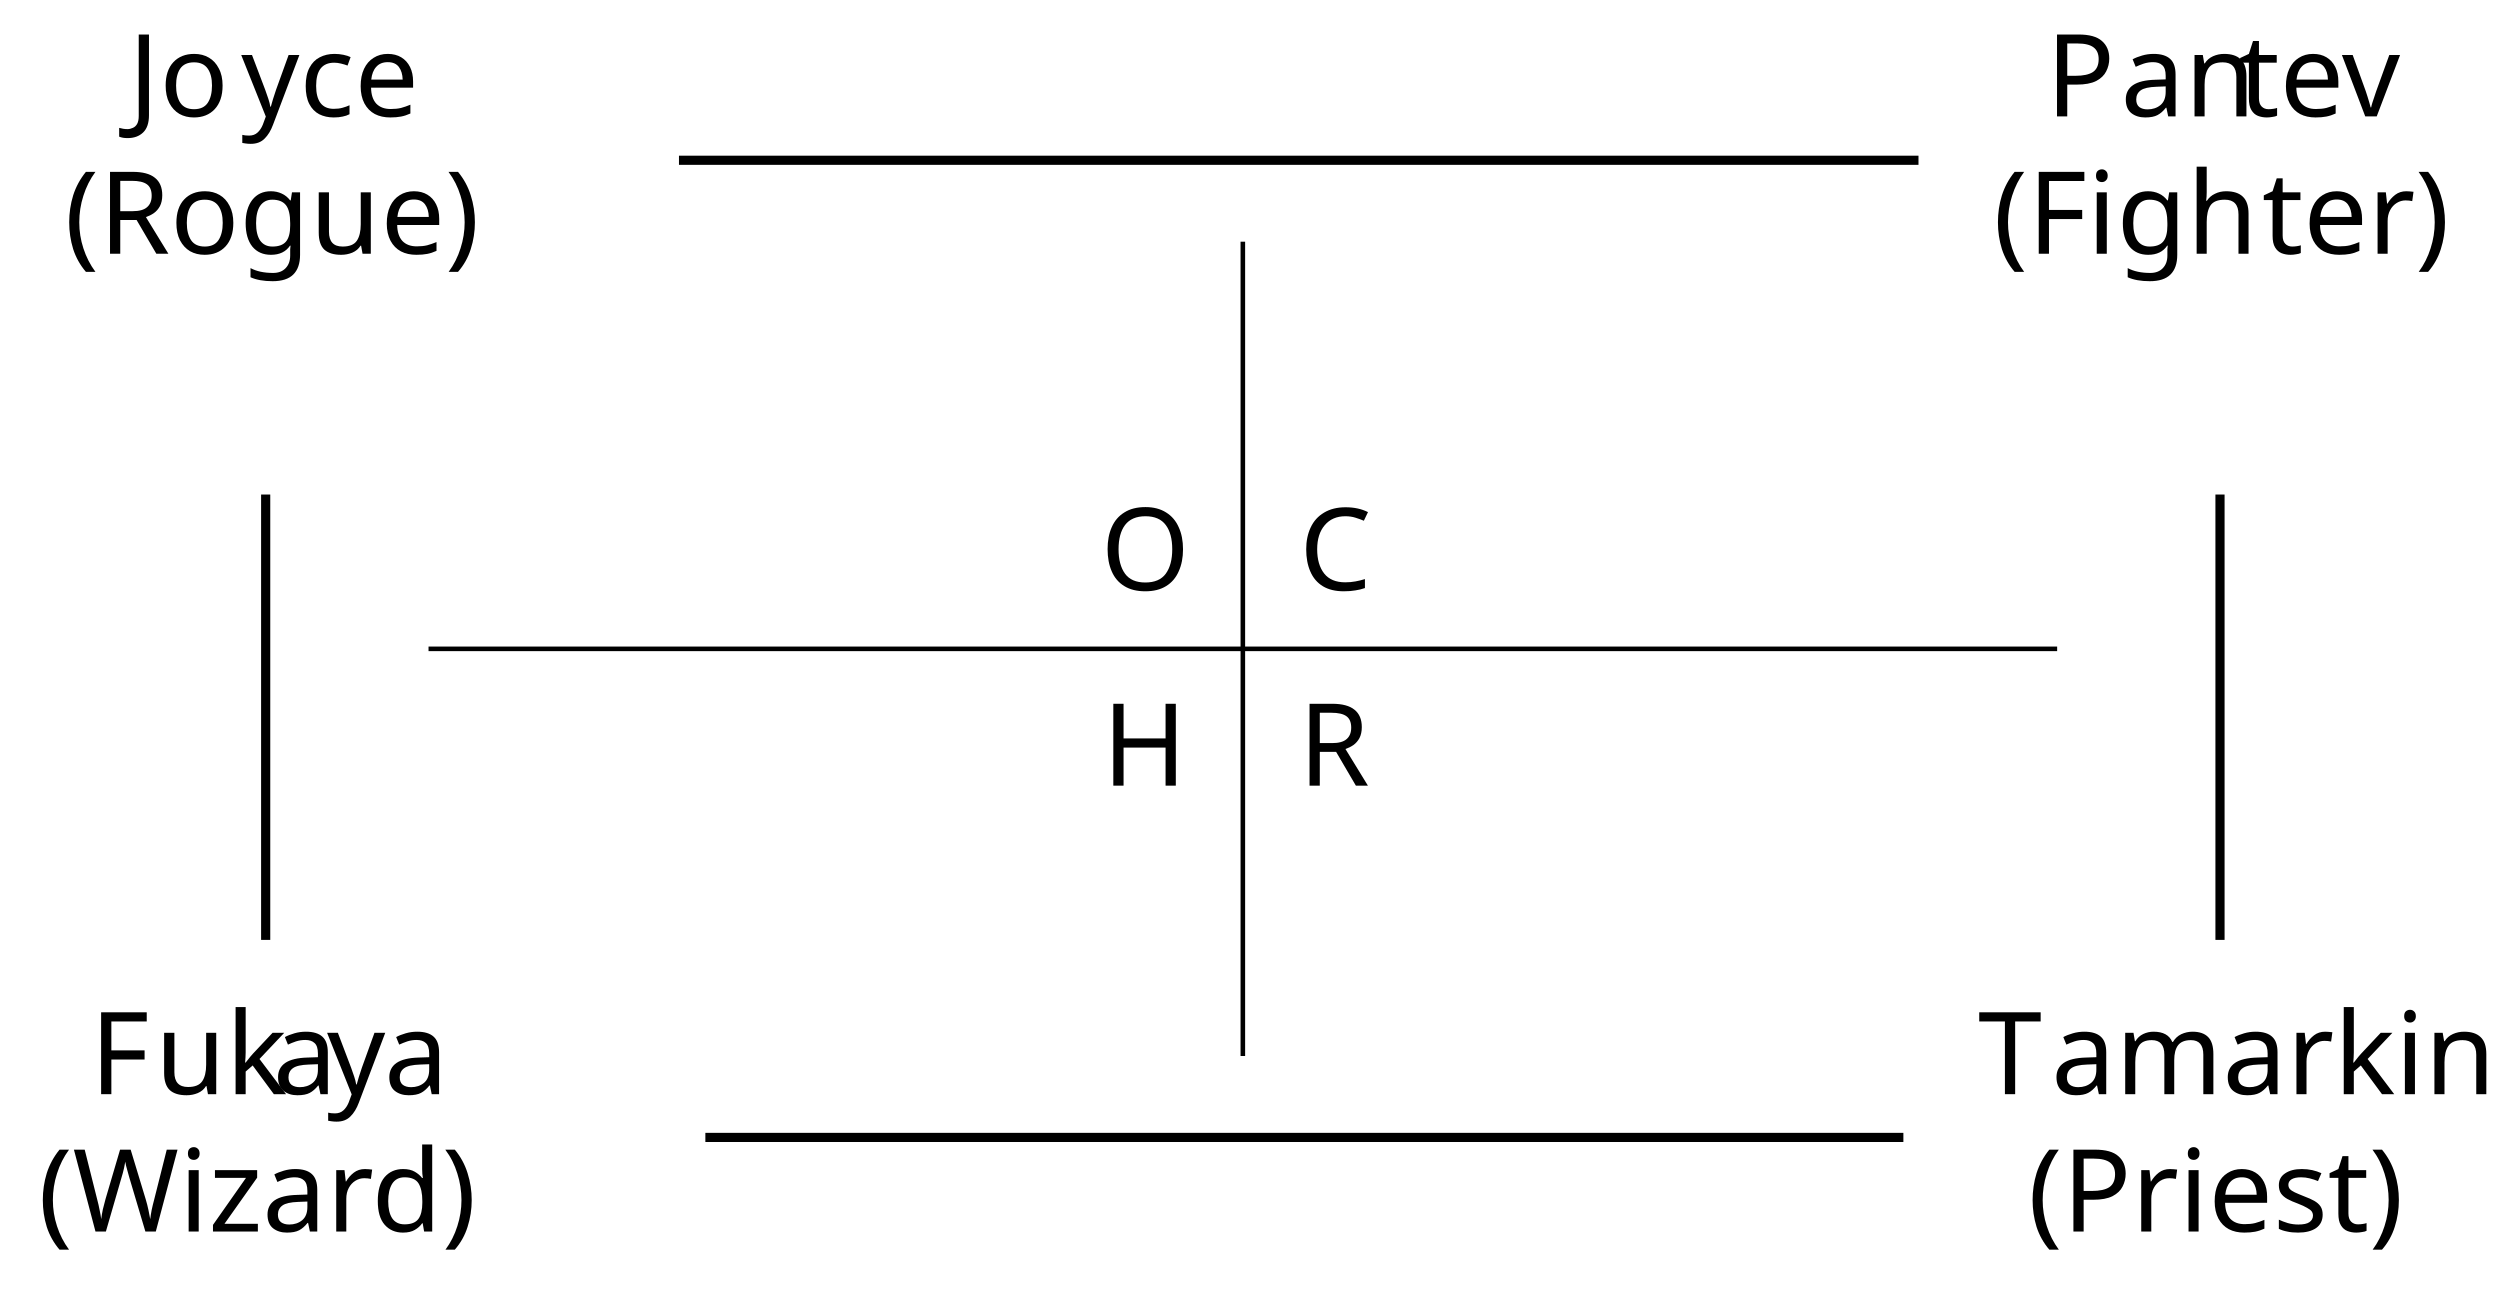
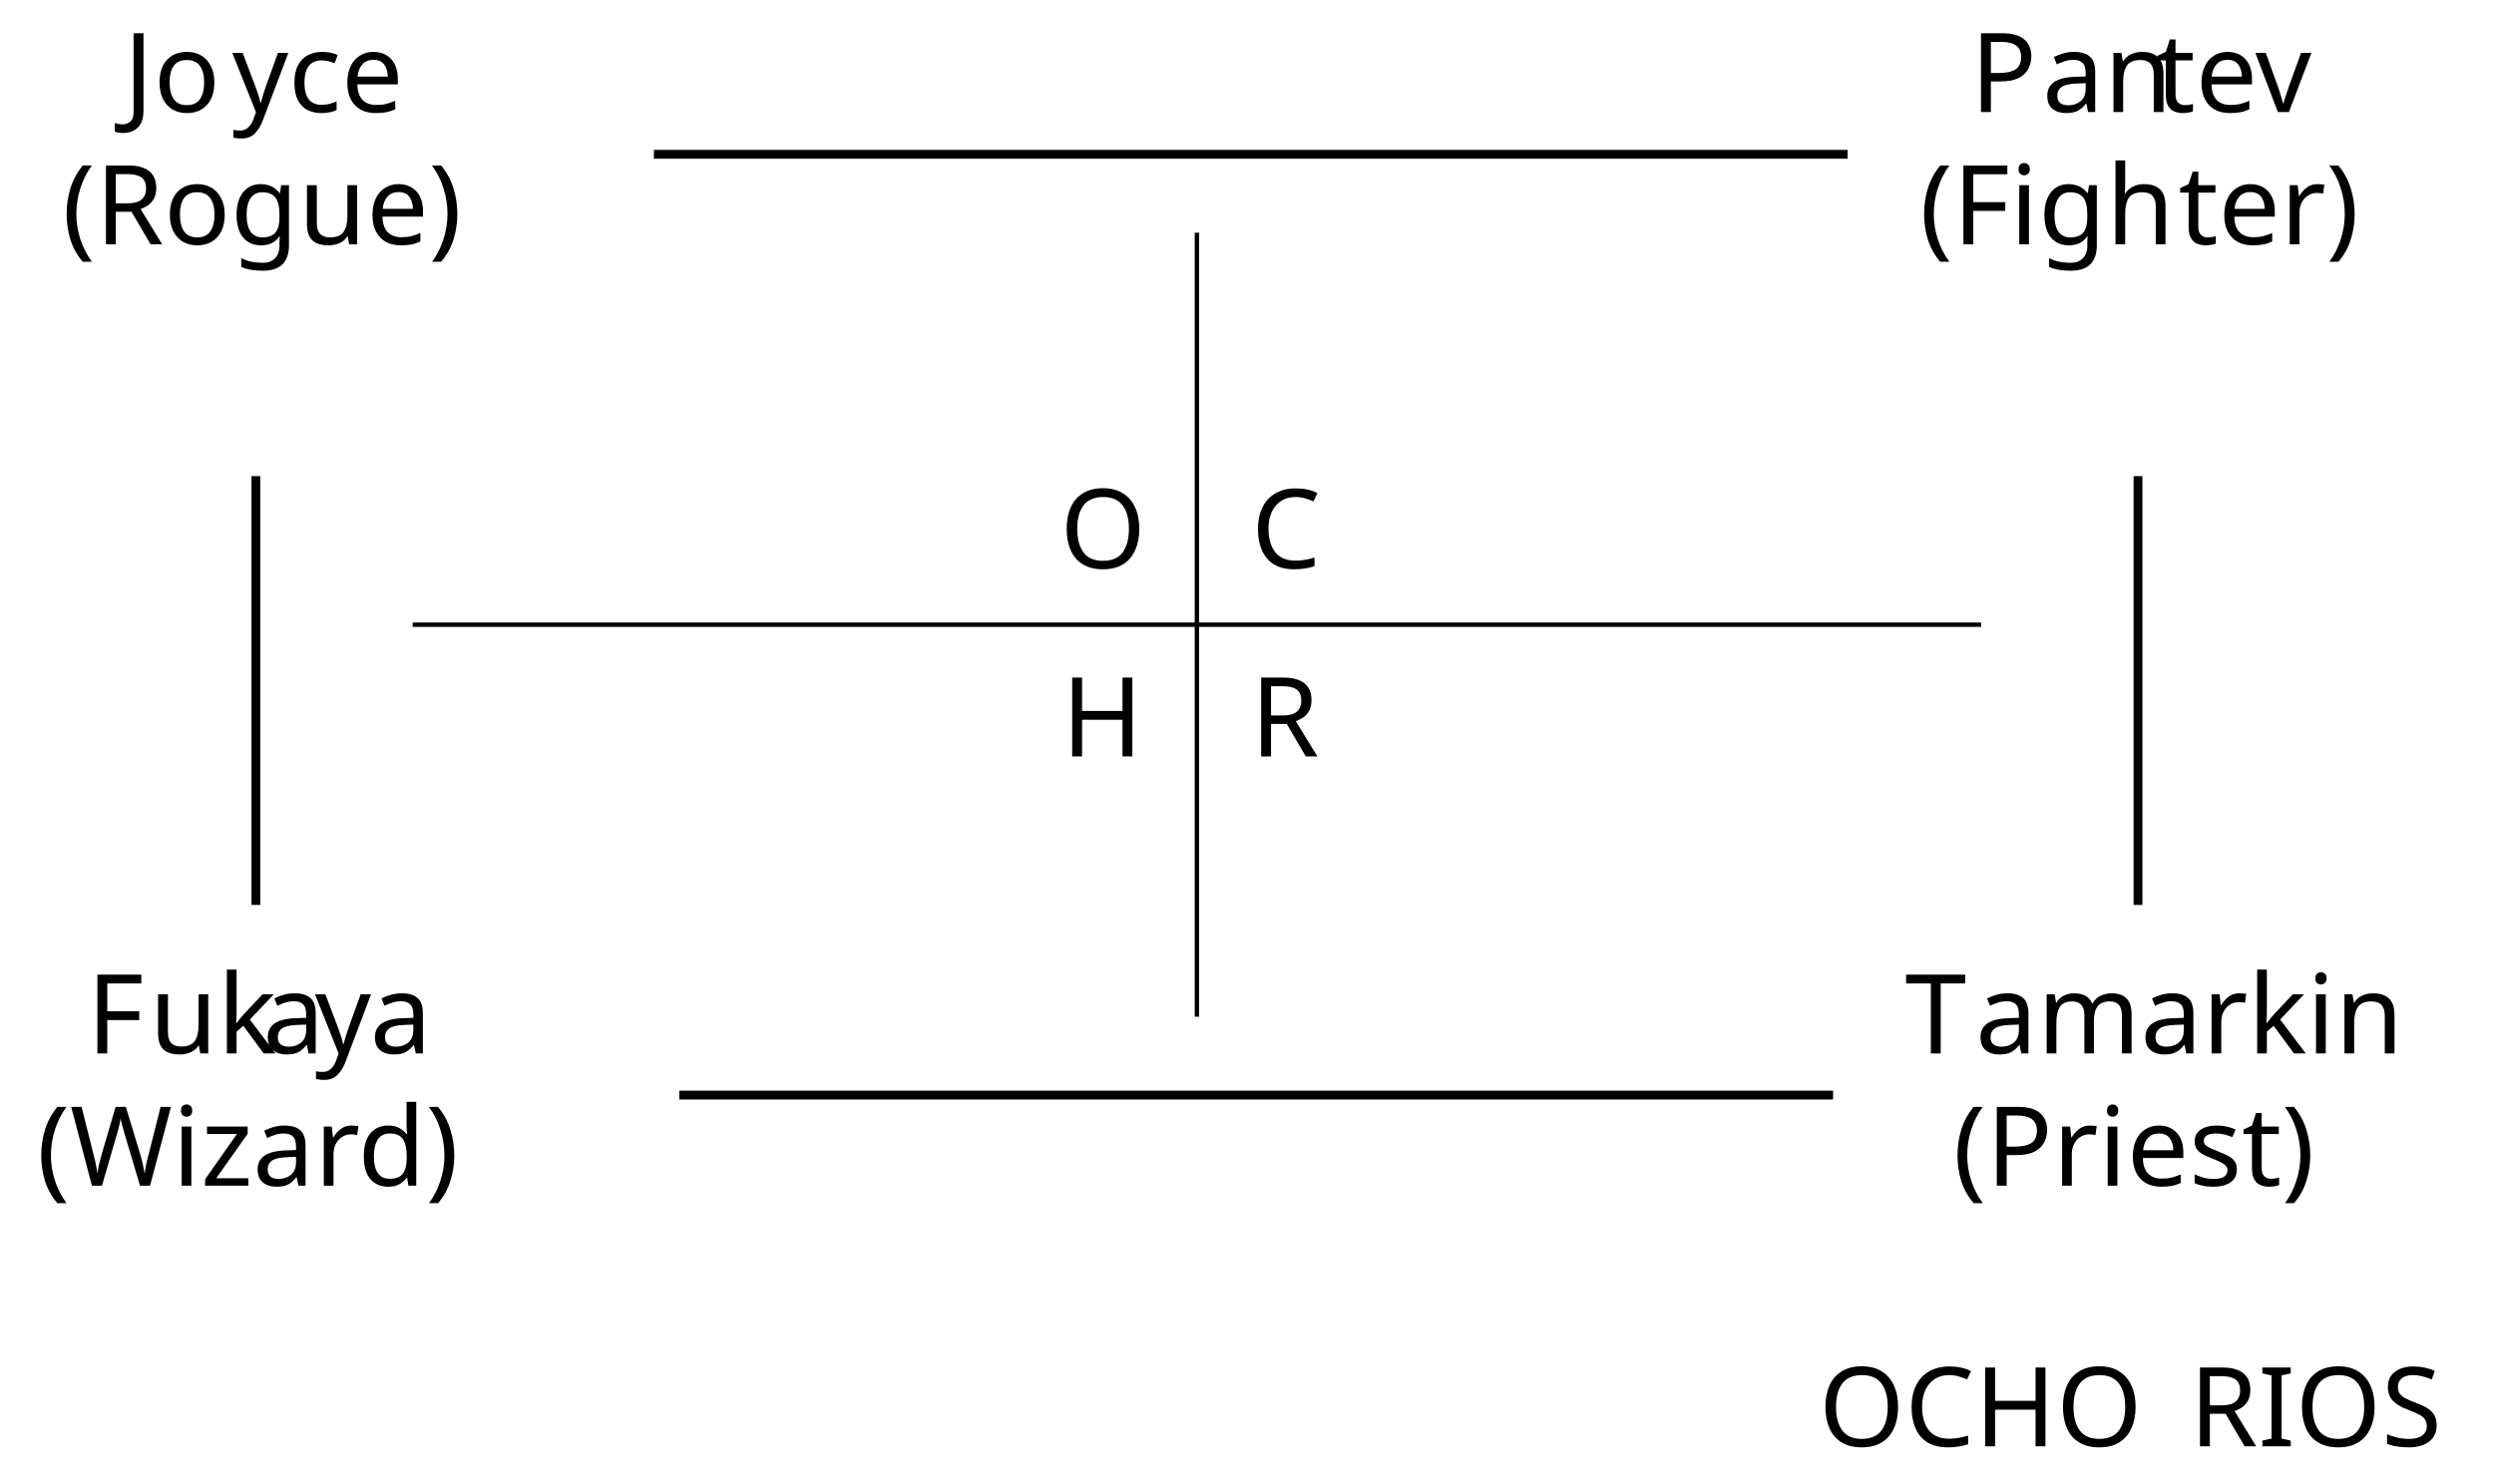
- <svg xmlns="http://www.w3.org/2000/svg" version="1.1" width="217.567pt" height="112.989pt" viewBox="-72 -72 217.567 112.989">
+ <svg xmlns="http://www.w3.org/2000/svg" version="1.1" width="225.371pt" height="134.058pt" viewBox="-72 -72 225.371 134.058">
  <defs>
    <font id="cmr10" horiz-adv-x="0">
      <font-face font-family="cmr10" units-per-em="1000" ascent="750" descent="250" />
      <glyph unicode="(" horiz-adv-x="388" vert-adv-y="388" glyph-name="parenleft" d="M331-240C331-237 331-235 314-218C189-92 157 97 157 250C157 424 195 598 318 723C331 735 331 737 331 740C331 747 327 750 321 750C311 750 221 682 162 555C111 445 99 334 99 250C99 172 110 51 165-62C225-185 311-250 321-250C327-250 331-247 331-240Z" />
      <glyph unicode=")" horiz-adv-x="388" vert-adv-y="388" glyph-name="parenright" d="M289 250C289 328 278 449 223 562C163 685 77 750 67 750C61 750 57 746 57 740C57 737 57 735 76 717C174 618 231 459 231 250C231 79 194-97 70-223C57-235 57-237 57-240C57-246 61-250 67-250C77-250 167-182 226-55C277 55 289 166 289 250Z" />
      <glyph unicode="C" horiz-adv-x="722" vert-adv-y="722" glyph-name="C" d="M56 342C56 135 218-22 404-22C567-22 665 117 665 233C665 243 665 250 652 250C641 250 641 244 640 234C632 91 525 9 416 9C355 9 159 43 159 341C159 640 354 674 415 674C524 674 613 583 633 437C635 423 635 420 649 420C665 420 665 423 665 444V681C665 698 665 705 654 705C650 705 646 705 638 693L588 619C551 655 500 705 404 705C217 705 56 546 56 342Z" />
      <glyph unicode="F" horiz-adv-x="652" vert-adv-y="652" glyph-name="F" d="M582 680H33V649H57C134 649 136 638 136 602V78C136 42 134 31 57 31H33V0C68 3 146 3 185 3C226 3 317 3 353 0V31H320C225 31 225 44 225 79V325H311C407 325 417 293 417 208H442V473H417C417 389 407 356 311 356H225V609C225 642 227 649 274 649H394C544 649 569 593 585 455H610L582 680Z" />
      <glyph unicode="H" horiz-adv-x="750" vert-adv-y="750" glyph-name="H" d="M613 605C613 641 615 652 692 652H716V683C681 680 607 680 569 680S456 680 421 683V652H445C522 652 524 641 524 605V371H225V605C225 641 227 652 304 652H328V683C293 680 219 680 181 680S68 680 33 683V652H57C134 652 136 641 136 605V78C136 42 134 31 57 31H33V0C68 3 142 3 180 3S293 3 328 0V31H304C227 31 225 42 225 78V340H524V78C524 42 522 31 445 31H421V0C456 3 530 3 568 3S681 3 716 0V31H692C615 31 613 42 613 78V605Z" />
+       <glyph unicode="I" horiz-adv-x="361" vert-adv-y="361" glyph-name="I" d="M225 605C225 641 228 652 307 652H333V683C298 680 219 680 181 680C142 680 63 680 28 683V652H54C133 652 136 641 136 605V78C136 42 133 31 54 31H28V0C63 3 142 3 180 3C219 3 298 3 333 0V31H307C228 31 225 42 225 78V605Z" />
      <glyph unicode="J" horiz-adv-x="513" vert-adv-y="513" glyph-name="J" d="M302 148C302 56 252 0 199 0C193 0 125 0 89 58C141 58 153 88 153 114C153 150 125 170 97 170C75 170 41 156 41 112C41 38 112-22 201-22C303-22 376 48 387 123C388 131 388 133 388 167V611C388 652 402 652 465 652V683C421 681 383 680 336 680C294 680 206 680 168 683V652H204C302 652 302 639 302 604V148Z" />
      <glyph unicode="O" horiz-adv-x="777" vert-adv-y="777" glyph-name="O" d="M721 339C721 543 570 705 388 705C209 705 56 545 56 339C56 134 210-22 388-22C570-22 721 137 721 339ZM389 4C293 4 159 92 159 353C159 612 305 680 388 680C475 680 618 609 618 353C618 88 481 4 389 4Z" />
      <glyph unicode="P" horiz-adv-x="680" vert-adv-y="680" glyph-name="P" d="M227 316H396C516 316 624 397 624 497C624 595 525 683 388 683H35V652H59C136 652 138 641 138 605V78C138 42 136 31 59 31H35V0C70 3 144 3 182 3S295 3 330 0V31H306C229 31 227 42 227 78V316ZM224 342V612C224 645 226 652 273 652H362C521 652 521 546 521 497C521 450 521 342 362 342H224Z" />
      <glyph unicode="R" horiz-adv-x="736" vert-adv-y="736" glyph-name="R" d="M224 353V612C224 635 224 647 246 650C256 652 285 652 305 652C395 652 507 648 507 503C507 434 483 353 335 353H224ZM435 340C532 364 610 425 610 503C610 599 496 683 349 683H35V652H59C136 652 138 641 138 605V78C138 42 136 31 59 31H35V0C71 3 142 3 181 3S291 3 327 0V31H303C226 31 224 42 224 78V331H339C355 331 397 331 432 297C470 261 470 230 470 163C470 98 470 58 511 20C552-16 607-22 637-22C715-22 732 60 732 88C732 94 732 105 719 105C708 105 708 96 707 89C701 18 666 0 641 0C592 0 584 51 570 144L557 224C539 288 490 321 435 340Z" />
+       <glyph unicode="S" horiz-adv-x="555" vert-adv-y="555" glyph-name="S" d="M349 388L221 419C159 434 120 488 120 546C120 616 174 677 252 677C419 677 441 513 447 468C448 462 448 456 459 456C472 456 472 461 472 480V681C472 698 472 705 461 705C454 705 453 704 446 692L411 635C381 664 340 705 251 705C140 705 56 617 56 511C56 428 109 355 187 328C198 324 249 312 319 295C346 288 376 281 404 244C425 218 435 185 435 152C435 81 385 9 301 9C272 9 196 14 143 63C85 117 82 181 81 217C80 227 72 227 69 227C56 227 56 220 56 202V2C56-15 56-22 67-22C74-22 75-20 82-9C82-8 85-5 118 48C149 14 213-22 302-22C419-22 499 76 499 186C499 286 433 368 349 388Z" />
      <glyph unicode="T" horiz-adv-x="722" vert-adv-y="722" glyph-name="T" d="M666 677H55L36 452H61C75 613 90 646 241 646C259 646 285 646 295 644C316 640 316 629 316 606V79C316 45 316 31 211 31H171V0C212 3 314 3 360 3S509 3 550 0V31H510C405 31 405 45 405 79V606C405 626 405 640 423 644C434 646 461 646 480 646C631 646 646 613 660 452H685L666 677Z" />
      <glyph unicode="W" horiz-adv-x="1027" vert-adv-y="1027" glyph-name="W" d="M909 585C927 642 970 652 1009 652V683C979 681 948 680 918 680C889 680 825 682 799 683V652C866 651 886 618 886 599C886 593 883 585 881 579L731 117L571 607C570 611 568 617 568 622C568 652 626 652 652 652V683C616 680 548 680 510 680S429 682 388 683V652C445 652 466 652 478 616L500 546L361 117L200 609C199 612 198 619 198 622C198 652 256 652 282 652V683C246 680 178 680 140 680S59 682 18 683V652C93 652 97 647 109 610L309-3C312-12 315-22 328-22C342-22 344-15 348-2L513 506L679-3C682-12 685-22 698-22C712-22 714-15 718-2L909 585Z" />
      <glyph unicode="a" horiz-adv-x="500" vert-adv-y="500" glyph-name="a" d="M333 76C337 36 364-6 411-6C432-6 493 8 493 89V145H468V89C468 31 443 25 432 25C399 25 395 70 395 75V275C395 317 395 356 359 393C320 432 270 448 222 448C140 448 71 401 71 335C71 305 91 288 117 288C145 288 163 308 163 334C163 346 158 379 112 380C139 415 188 426 220 426C269 426 326 387 326 298V261C275 258 205 255 142 225C67 191 42 139 42 95C42 14 139-11 202-11C268-11 314 29 333 76ZM326 240V140C326 45 254 11 209 11C160 11 119 46 119 96C119 151 161 234 326 240Z" />
      <glyph unicode="c" horiz-adv-x="444" vert-adv-y="444" glyph-name="c" d="M117 218C117 381 199 423 252 423C261 423 324 422 359 386C318 383 312 353 312 340C312 314 330 294 358 294C384 294 404 311 404 341C404 409 328 448 251 448C126 448 34 340 34 216C34 88 133-11 249-11C383-11 415 109 415 119S405 129 402 129C393 129 391 125 389 119C360 26 295 14 258 14C205 14 117 57 117 218Z" />
      <glyph unicode="d" horiz-adv-x="555" vert-adv-y="555" glyph-name="d" d="M380 55V-11L527 0V31C457 31 449 38 449 87V694L305 683V652C375 652 383 645 383 596V380C354 416 311 442 257 442C139 442 34 344 34 215C34 88 132-11 246-11C310-11 355 23 380 55ZM380 323V118C380 100 380 98 369 81C339 33 294 11 251 11C206 11 170 37 146 75C120 116 117 173 117 214C117 251 119 311 148 356C169 387 207 420 261 420C296 420 338 405 369 360C380 343 380 341 380 323Z" />
      <glyph unicode="e" horiz-adv-x="444" vert-adv-y="444" glyph-name="e" d="M112 252C118 401 202 426 236 426C339 426 349 291 349 252H112ZM111 231H390C412 231 415 231 415 252C415 351 361 448 236 448C120 448 28 345 28 220C28 86 133-11 248-11C370-11 415 100 415 119C415 129 407 131 402 131C393 131 391 125 389 117C354 14 264 14 254 14C204 14 164 44 141 81C111 129 111 195 111 231Z" />
      <glyph unicode="g" horiz-adv-x="500" vert-adv-y="500" glyph-name="g" d="M222 172C135 172 135 272 135 295C135 322 136 354 151 379C159 391 182 419 222 419C309 419 309 319 309 296C309 269 308 237 293 212C285 200 262 172 222 172ZM106 133C106 137 106 160 123 180C162 152 203 149 222 149C315 149 384 218 384 295C384 332 368 369 343 392C379 426 415 431 433 431C435 431 440 431 443 430C432 426 427 415 427 403C427 386 440 374 456 374C466 374 485 381 485 404C485 421 473 453 434 453C414 453 370 447 328 406C286 439 244 442 222 442C129 442 60 373 60 296C60 252 82 214 107 193C94 178 76 145 76 110C76 79 89 41 120 21C60 4 28-39 28-79C28-151 127-206 249-206C367-206 471-155 471-77C471-42 457 9 406 37C353 65 295 65 234 65C209 65 166 65 159 66C127 70 106 101 106 133ZM250-183C149-183 80-132 80-79C80-33 118 4 162 7H221C307 7 419 7 419-79C419-133 348-183 250-183Z" />
      <glyph unicode="h" horiz-adv-x="555" vert-adv-y="555" glyph-name="h" d="M110 76C110 31 99 31 32 31V0C67 1 118 3 145 3C171 3 223 1 257 0V31C190 31 179 31 179 76V260C179 364 250 420 314 420C377 420 388 366 388 309V76C388 31 377 31 310 31V0C345 1 396 3 423 3C449 3 501 1 535 0V31C483 31 458 31 457 61V252C457 338 457 369 426 405C412 422 379 442 321 442C237 442 193 382 176 344V694L32 683V652C102 652 110 645 110 596V76Z" />
      <glyph unicode="i" horiz-adv-x="277" vert-adv-y="277" glyph-name="i" d="M177 442L37 431V400C102 400 111 394 111 345V76C111 31 100 31 33 31V0C65 1 119 3 143 3C178 3 213 1 247 0V31C181 31 177 36 177 75V442ZM181 616C181 648 156 669 128 669C97 669 75 642 75 616C75 589 97 563 128 563C156 563 181 584 181 616Z" />
      <glyph unicode="k" horiz-adv-x="527" vert-adv-y="527" glyph-name="k" d="M106 76C106 31 95 31 28 31V0C61 1 108 3 137 3C167 3 207 2 247 0V31C180 31 169 31 169 76V179L233 234C310 128 352 72 352 54C352 35 335 31 316 31V0C344 1 403 3 424 3C453 3 482 2 511 0V31C474 31 452 31 414 84L287 263C286 265 281 271 281 274C281 278 352 338 362 346C425 397 467 399 488 400V431C459 428 446 428 418 428C382 428 320 430 306 431V400C325 399 335 388 335 375C335 355 321 343 313 336L172 214V694L28 683V652C98 652 106 645 106 596V76Z" />
      <glyph unicode="m" horiz-adv-x="833" vert-adv-y="833" glyph-name="m" d="M110 344V76C110 31 99 31 32 31V0C67 1 118 3 145 3C171 3 223 1 257 0V31C190 31 179 31 179 76V260C179 364 250 420 314 420C377 420 388 366 388 309V76C388 31 377 31 310 31V0C345 1 396 3 423 3C449 3 501 1 535 0V31C468 31 457 31 457 76V260C457 364 528 420 592 420C655 420 666 366 666 309V76C666 31 655 31 588 31V0C623 1 674 3 701 3C727 3 779 1 813 0V31C761 31 736 31 735 61V252C735 338 735 369 704 405C690 422 657 442 599 442C515 442 471 382 454 344C440 431 366 442 321 442C248 442 201 399 173 337V442L32 431V400C102 400 110 393 110 344Z" />
      <glyph unicode="n" horiz-adv-x="555" vert-adv-y="555" glyph-name="n" d="M110 344V76C110 31 99 31 32 31V0C67 1 118 3 145 3C171 3 223 1 257 0V31C190 31 179 31 179 76V260C179 364 250 420 314 420C377 420 388 366 388 309V76C388 31 377 31 310 31V0C345 1 396 3 423 3C449 3 501 1 535 0V31C483 31 458 31 457 61V252C457 338 457 369 426 405C412 422 379 442 321 442C248 442 201 399 173 337V442L32 431V400C102 400 110 393 110 344Z" />
      <glyph unicode="o" horiz-adv-x="500" vert-adv-y="500" glyph-name="o" d="M471 214C471 342 371 448 250 448C125 448 28 339 28 214C28 85 132-11 249-11C370-11 471 87 471 214ZM250 14C207 14 163 35 136 81C111 125 111 186 111 222C111 261 111 315 135 359C162 405 209 426 249 426C293 426 336 404 362 361S388 260 388 222C388 186 388 132 366 88C344 43 300 14 250 14Z" />
      <glyph unicode="r" horiz-adv-x="391" vert-adv-y="391" glyph-name="r" d="M167 332V442L28 431V400C98 400 106 393 106 344V76C106 31 95 31 28 31V0C67 1 114 3 142 3C182 3 229 3 269 0V31H248C174 31 172 42 172 78V232C172 331 214 420 290 420C297 420 299 420 301 419C298 418 278 406 278 380C278 352 299 337 321 337C339 337 364 349 364 381S333 442 290 442C217 442 181 375 167 332Z" />
      <glyph unicode="s" horiz-adv-x="394" vert-adv-y="394" glyph-name="s" d="M208 194C230 190 312 174 312 102C312 51 277 11 199 11C115 11 79 68 60 153C57 166 56 170 46 170C33 170 33 163 33 145V13C33-4 33-11 44-11C49-11 50-10 69 9C71 11 71 13 89 32C133-10 178-11 199-11C314-11 360 56 360 128C360 181 330 211 318 223C285 255 246 263 204 271C148 282 81 295 81 353C81 388 107 429 193 429C303 429 308 339 310 308C311 299 320 299 322 299C335 299 335 304 335 323V424C335 441 335 448 324 448C319 448 317 448 304 436C301 432 291 423 287 420C249 448 208 448 193 448C71 448 33 381 33 325C33 290 49 262 76 240C108 214 136 208 208 194Z" />
      <glyph unicode="t" horiz-adv-x="388" vert-adv-y="388" glyph-name="t" d="M173 400H316V431H173V615H148C147 533 117 426 19 422V400H104V124C104 1 197-11 233-11C304-11 332 60 332 124V181H307V126C307 52 277 14 240 14C173 14 173 105 173 122V400Z" />
      <glyph unicode="u" horiz-adv-x="555" vert-adv-y="555" glyph-name="u" d="M391 79V-11L535 0V31C465 31 457 38 457 87V442L310 431V400C380 400 388 393 388 344V166C388 79 340 11 267 11C183 11 179 58 179 110V442L32 431V400C110 400 110 397 110 308V158C110 80 110-11 262-11C318-11 362 17 391 79Z" />
      <glyph unicode="v" horiz-adv-x="527" vert-adv-y="527" glyph-name="v" d="M416 333C425 356 442 399 508 400V431C485 429 456 428 433 428C409 428 363 430 346 431V400C383 399 394 376 394 357C394 348 392 344 388 333L286 78L174 357C168 370 168 372 168 374C168 400 207 400 225 400V431C195 430 139 428 116 428C89 428 49 429 19 431V400C82 400 86 394 99 363L243 8C249-6 251-11 264-11S281-2 285 8L416 333Z" />
      <glyph unicode="y" horiz-adv-x="527" vert-adv-y="527" glyph-name="y" d="M415 336C441 399 492 400 508 400V431C485 429 456 428 433 428C415 428 368 430 346 431V400C377 399 393 382 393 357C393 347 392 345 387 333L286 87L175 356C171 366 169 370 169 374C169 400 206 400 225 400V431C199 430 133 428 116 428C89 428 49 429 19 431V400C67 400 86 400 100 365L250 0C245-13 231-46 225-59C203-114 175-183 111-183C106-183 83-183 64-165C95-161 103-139 103-123C103-97 84-81 61-81C41-81 19-94 19-124C19-169 61-205 111-205C174-205 215-148 239-91L415 336Z" />
      <glyph unicode="z" horiz-adv-x="444" vert-adv-y="444" glyph-name="z" d="M390 401C399 412 399 414 399 418C399 431 391 431 373 431H53L42 270H67C73 372 92 409 202 409H316L37 32C28 21 28 19 28 14C28 0 35 0 54 0H384L401 187H376C367 69 346 25 230 25H112L390 401Z" />
    </font>
  </defs>
  <style type="text/css">
text.f0 {font-family:cmr10;font-size:9.963px}

</style>
  <g id="page1">
    <g stroke-miterlimit="10" transform="translate(-48.87869,26.98666)scale(0.996264,-0.996264)">
      <g fill="#000" stroke="#000">
        <g stroke-width="0.4">
          <path d="M76.822 51.215" fill="none" />
          <g transform="translate(72.93341,47.79836)">
            <g stroke="none" transform="scale(-1.00375,1.00375)translate(-48.87869,26.98666)scale(-1,-1)">
              <g fill="#000">
                <g stroke="none">
                  <text class="f0" x="-48.879" y="26.987">O</text>
                </g>
              </g>
            </g>
          </g>
          <g transform="translate(-17.56947,77.19157)">
            <g stroke="none" transform="scale(-1.00375,1.00375)translate(-48.87869,26.98666)scale(-1,-1)">
              <g fill="#000">
                <g stroke="none">
                  <text class="f0" x="-43.344" y="15.031">Jo<tspan x="-33.52">yce</tspan>
                    <tspan x="-48.879" y="26.987">(Rogue)</tspan>
                  </text>
                </g>
              </g>
            </g>
          </g>
          <path d="M93.894 51.215" fill="none" />
          <g transform="translate(90.28302,47.79836)">
            <g stroke="none" transform="scale(-1.00375,1.00375)translate(-48.87869,26.98666)scale(-1,-1)">
              <g fill="#000">
                <g stroke="none">
                  <text class="f0" x="-48.879" y="26.987">C</text>
                </g>
              </g>
            </g>
          </g>
          <g transform="translate(150.9109,77.19157)">
            <g stroke="none" transform="scale(-1.00375,1.00375)translate(-48.87869,26.98666)scale(-1,-1)">
              <g fill="#000">
                <g stroke="none">
                  <text class="f0" x="-44.299" y="15.031">P<tspan x="-37.795">an</tspan>
                    <tspan x="-27.556">tev</tspan>
                    <tspan x="-48.879" y="26.987">(Figh</tspan>
                    <tspan x="-25.494">ter)</tspan>
                  </text>
                </g>
              </g>
            </g>
          </g>
          <path d="M76.822 34.143" fill="none" />
          <g transform="translate(73.07231,30.72655)">
            <g stroke="none" transform="scale(-1.00375,1.00375)translate(-48.87869,26.98666)scale(-1,-1)">
              <g fill="#000">
                <g stroke="none">
                  <text class="f0" x="-48.879" y="26.987">H</text>
                </g>
              </g>
            </g>
          </g>
          <g transform="translate(-19.87505,-8.22221)">
            <g stroke="none" transform="scale(-1.00375,1.00375)translate(-48.87869,26.98666)scale(-1,-1)">
              <g fill="#000">
                <g stroke="none">
                  <text class="f0" x="-44.368" y="15.031">F<tspan x="-38.695">uk</tspan>
                    <tspan x="-28.455">a</tspan>
                    <tspan x="-23.751">y</tspan>
                    <tspan x="-18.769">a</tspan>
                    <tspan x="-48.879" y="26.987">(Wizard)</tspan>
                  </text>
                </g>
              </g>
            </g>
          </g>
          <path d="M93.894 34.143" fill="none" />
          <g transform="translate(90.21358,30.72655)">
            <g stroke="none" transform="scale(-1.00375,1.00375)translate(-48.87869,26.98666)scale(-1,-1)">
              <g fill="#000">
                <g stroke="none">
                  <text class="f0" x="-48.879" y="26.987">R</text>
                </g>
              </g>
            </g>
          </g>
          <g transform="translate(149.5914,-8.22221)">
            <g stroke="none" transform="scale(-1.00375,1.00375)translate(-48.87869,26.98666)scale(-1,-1)">
              <g fill="#000">
                <g stroke="none">
                  <text class="f0" x="-48.879" y="15.031">T<tspan x="-42.514">amarkin</tspan>
                    <tspan x="-44.548" y="26.987">(Priest)</tspan>
                  </text>
                </g>
              </g>
            </g>
          </g>
          <g stroke-width="0.8">
            <path d="M36.102 85.358H144.378" fill="none" />
          </g>
          <g stroke-width="0.8">
            <path d="M0 56.159V17.255" fill="none" />
          </g>
          <g stroke-width="0.8">
            <path d="M38.408 0H143.058" fill="none" />
          </g>
          <g stroke-width="0.8">
            <path d="M170.716 56.159V17.255" fill="none" />
          </g>
          <path d="M14.226 42.679H156.49" fill="none" />
          <path d="M85.358 7.113V78.245" fill="none" />
+           <g transform="translate(141.7581,-31.8694)">
+             <g stroke="none" transform="scale(-1.00375,1.00375)translate(-48.87869,26.98666)scale(-1,-1)">
+               <g fill="#000">
+                 <g stroke="none">
+                   <text class="f0" x="-48.879" y="26.987">OCHO<tspan x="-15.393">RIOS</tspan>
+                   </text>
+                 </g>
+               </g>
+             </g>
+           </g>
        </g>
      </g>
    </g>
  </g>
</svg>
